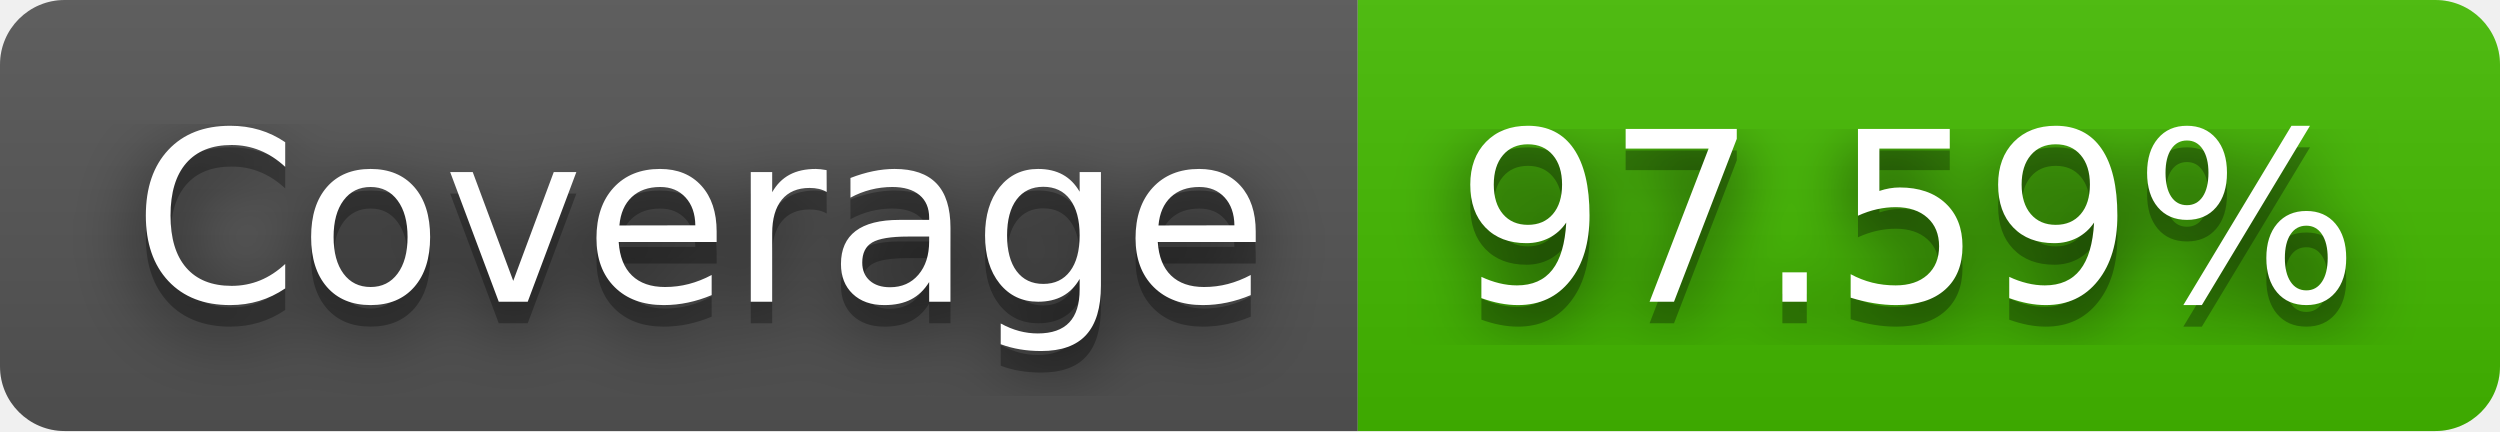
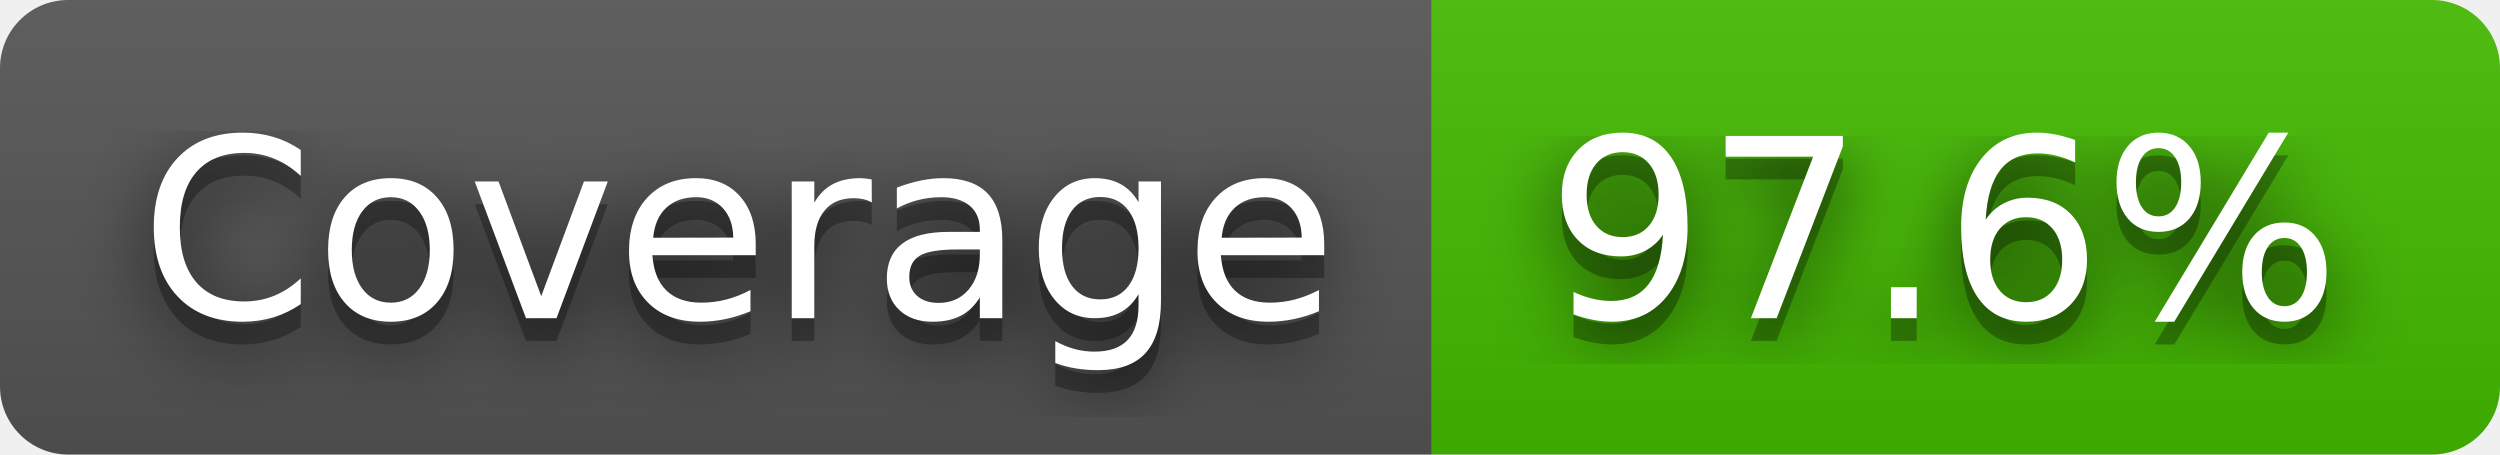
- <svg xmlns="http://www.w3.org/2000/svg" width="116" height="20" role="img" aria-label="Coverage: 97.59%">
+ <svg xmlns="http://www.w3.org/2000/svg" width="110" height="20" role="img" aria-label="Coverage: 97.6%">
  <filter id="blur">
    <feGaussianBlur stdDeviation="16" />
  </filter>
  <linearGradient id="s" x2="0" y2="100%">
    <stop offset="0" stop-color="#bbb" stop-opacity=".1" />
    <stop offset="1" stop-opacity=".1" />
  </linearGradient>
  <clipPath id="r">
-     <rect width="116" height="20" rx="3" />
+     <rect width="110" height="20" rx="3" />
  </clipPath>
  <g clip-path="url(#r)">
    <rect width="63" height="20" fill="#555" />
-     <rect x="63" width="53" height="20" fill="#4b0" />
-     <rect width="116" height="20" fill="url(#s)" />
+     <rect x="63" width="47" height="20" fill="#4b0" />
+     <rect width="110" height="20" fill="url(#s)" />
  </g>
  <g fill="#fff" text-anchor="middle" font-family="Verdana,Geneva,DejaVu Sans,sans-serif" text-rendering="geometricPrecision" font-size="110">
    <g transform="scale(.1)">
      <g aria-hidden="true" fill="#010101">
        <text x="325" y="150" fill-opacity=".8" filter="url(#blur)" textLength="530">Coverage</text>
        <text x="325" y="150" fill-opacity=".3" textLength="530">Coverage</text>
      </g>
      <text x="325" y="140" textLength="530">Coverage</text>
    </g>
    <g transform="scale(.1)">
      <g aria-hidden="true" fill="#010101">
-         <text x="885" y="150" fill-opacity=".8" filter="url(#blur)" textLength="430">97.59%</text>
-         <text x="885" y="150" fill-opacity=".3" textLength="430">97.59%</text>
+         <text x="855" y="150" fill-opacity=".8" filter="url(#blur)" textLength="370">97.6%</text>
+         <text x="855" y="150" fill-opacity=".3" textLength="370">97.6%</text>
      </g>
-       <text x="885" y="140" textLength="430">97.59%</text>
+       <text x="855" y="140" textLength="370">97.6%</text>
    </g>
  </g>
</svg>
